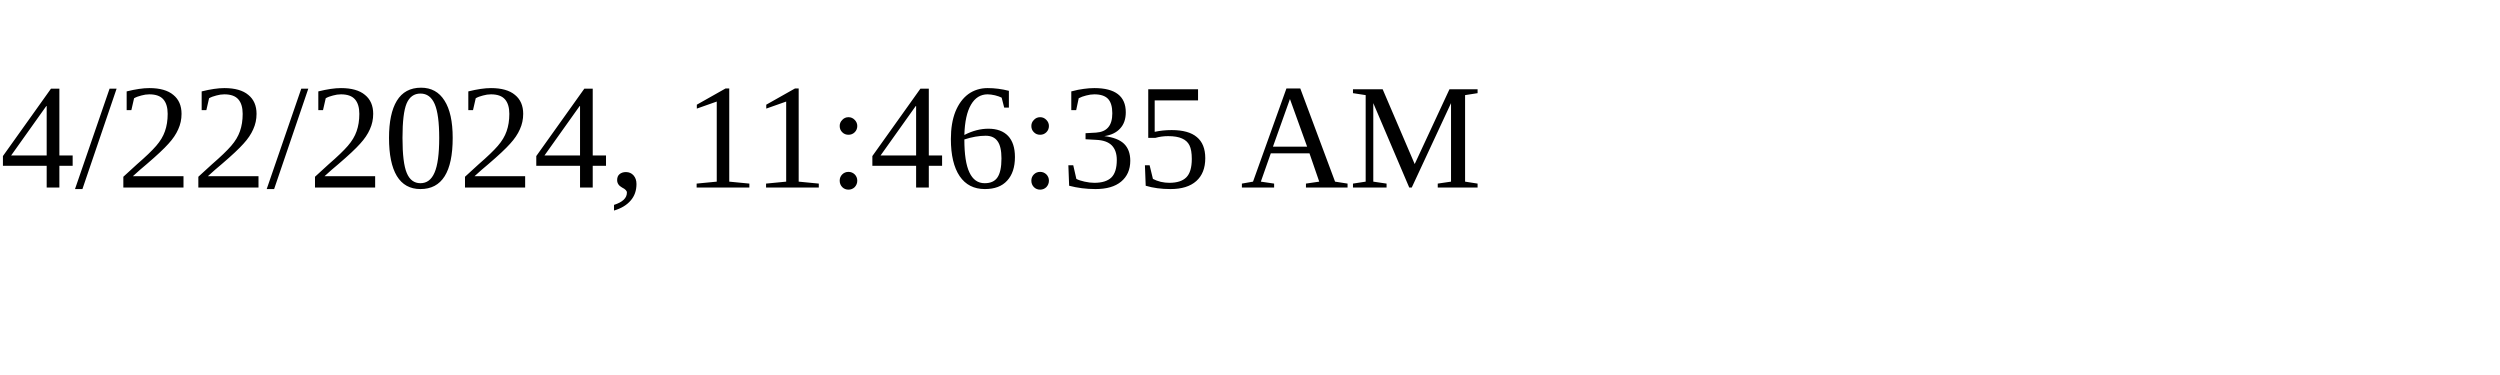
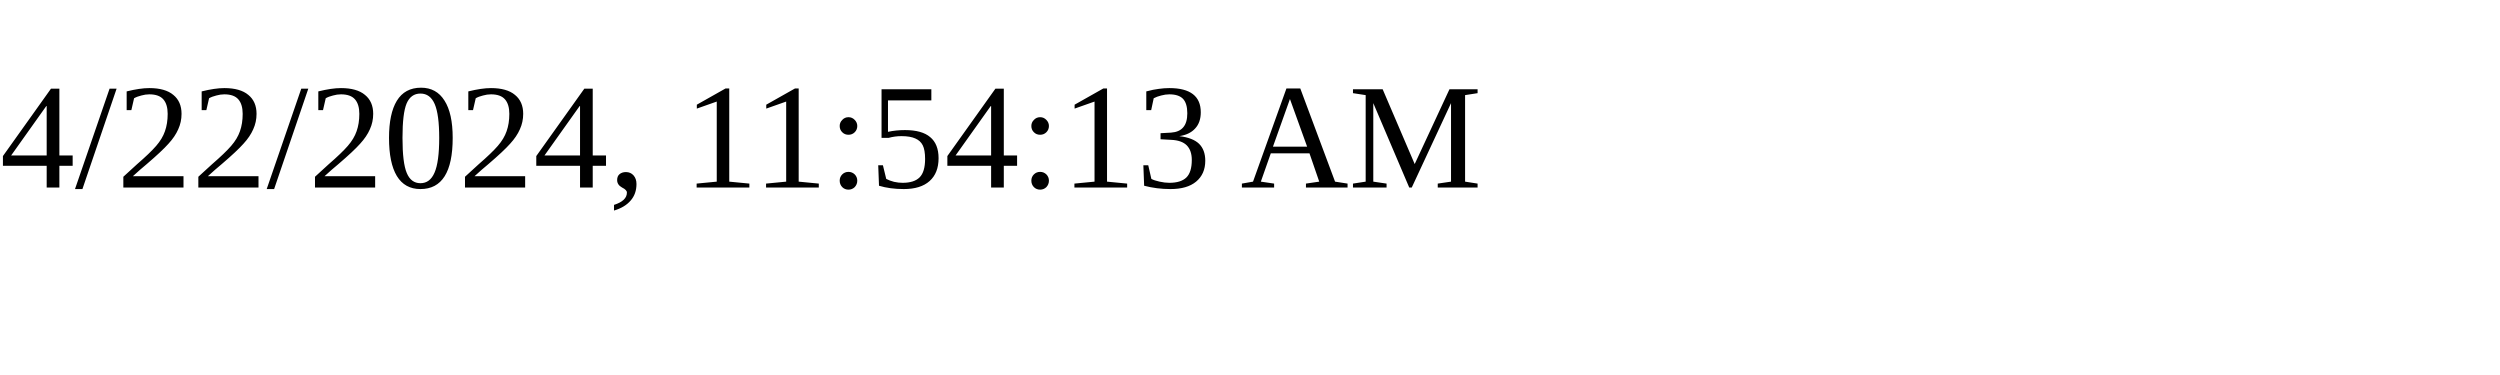
<svg xmlns="http://www.w3.org/2000/svg" height="30" width="200">
-   <text x="0" y="15">4/22/2024, 11:46:35 AM</text>
+   <text x="0" y="15">4/22/2024, 11:54:13 AM</text>
</svg>
